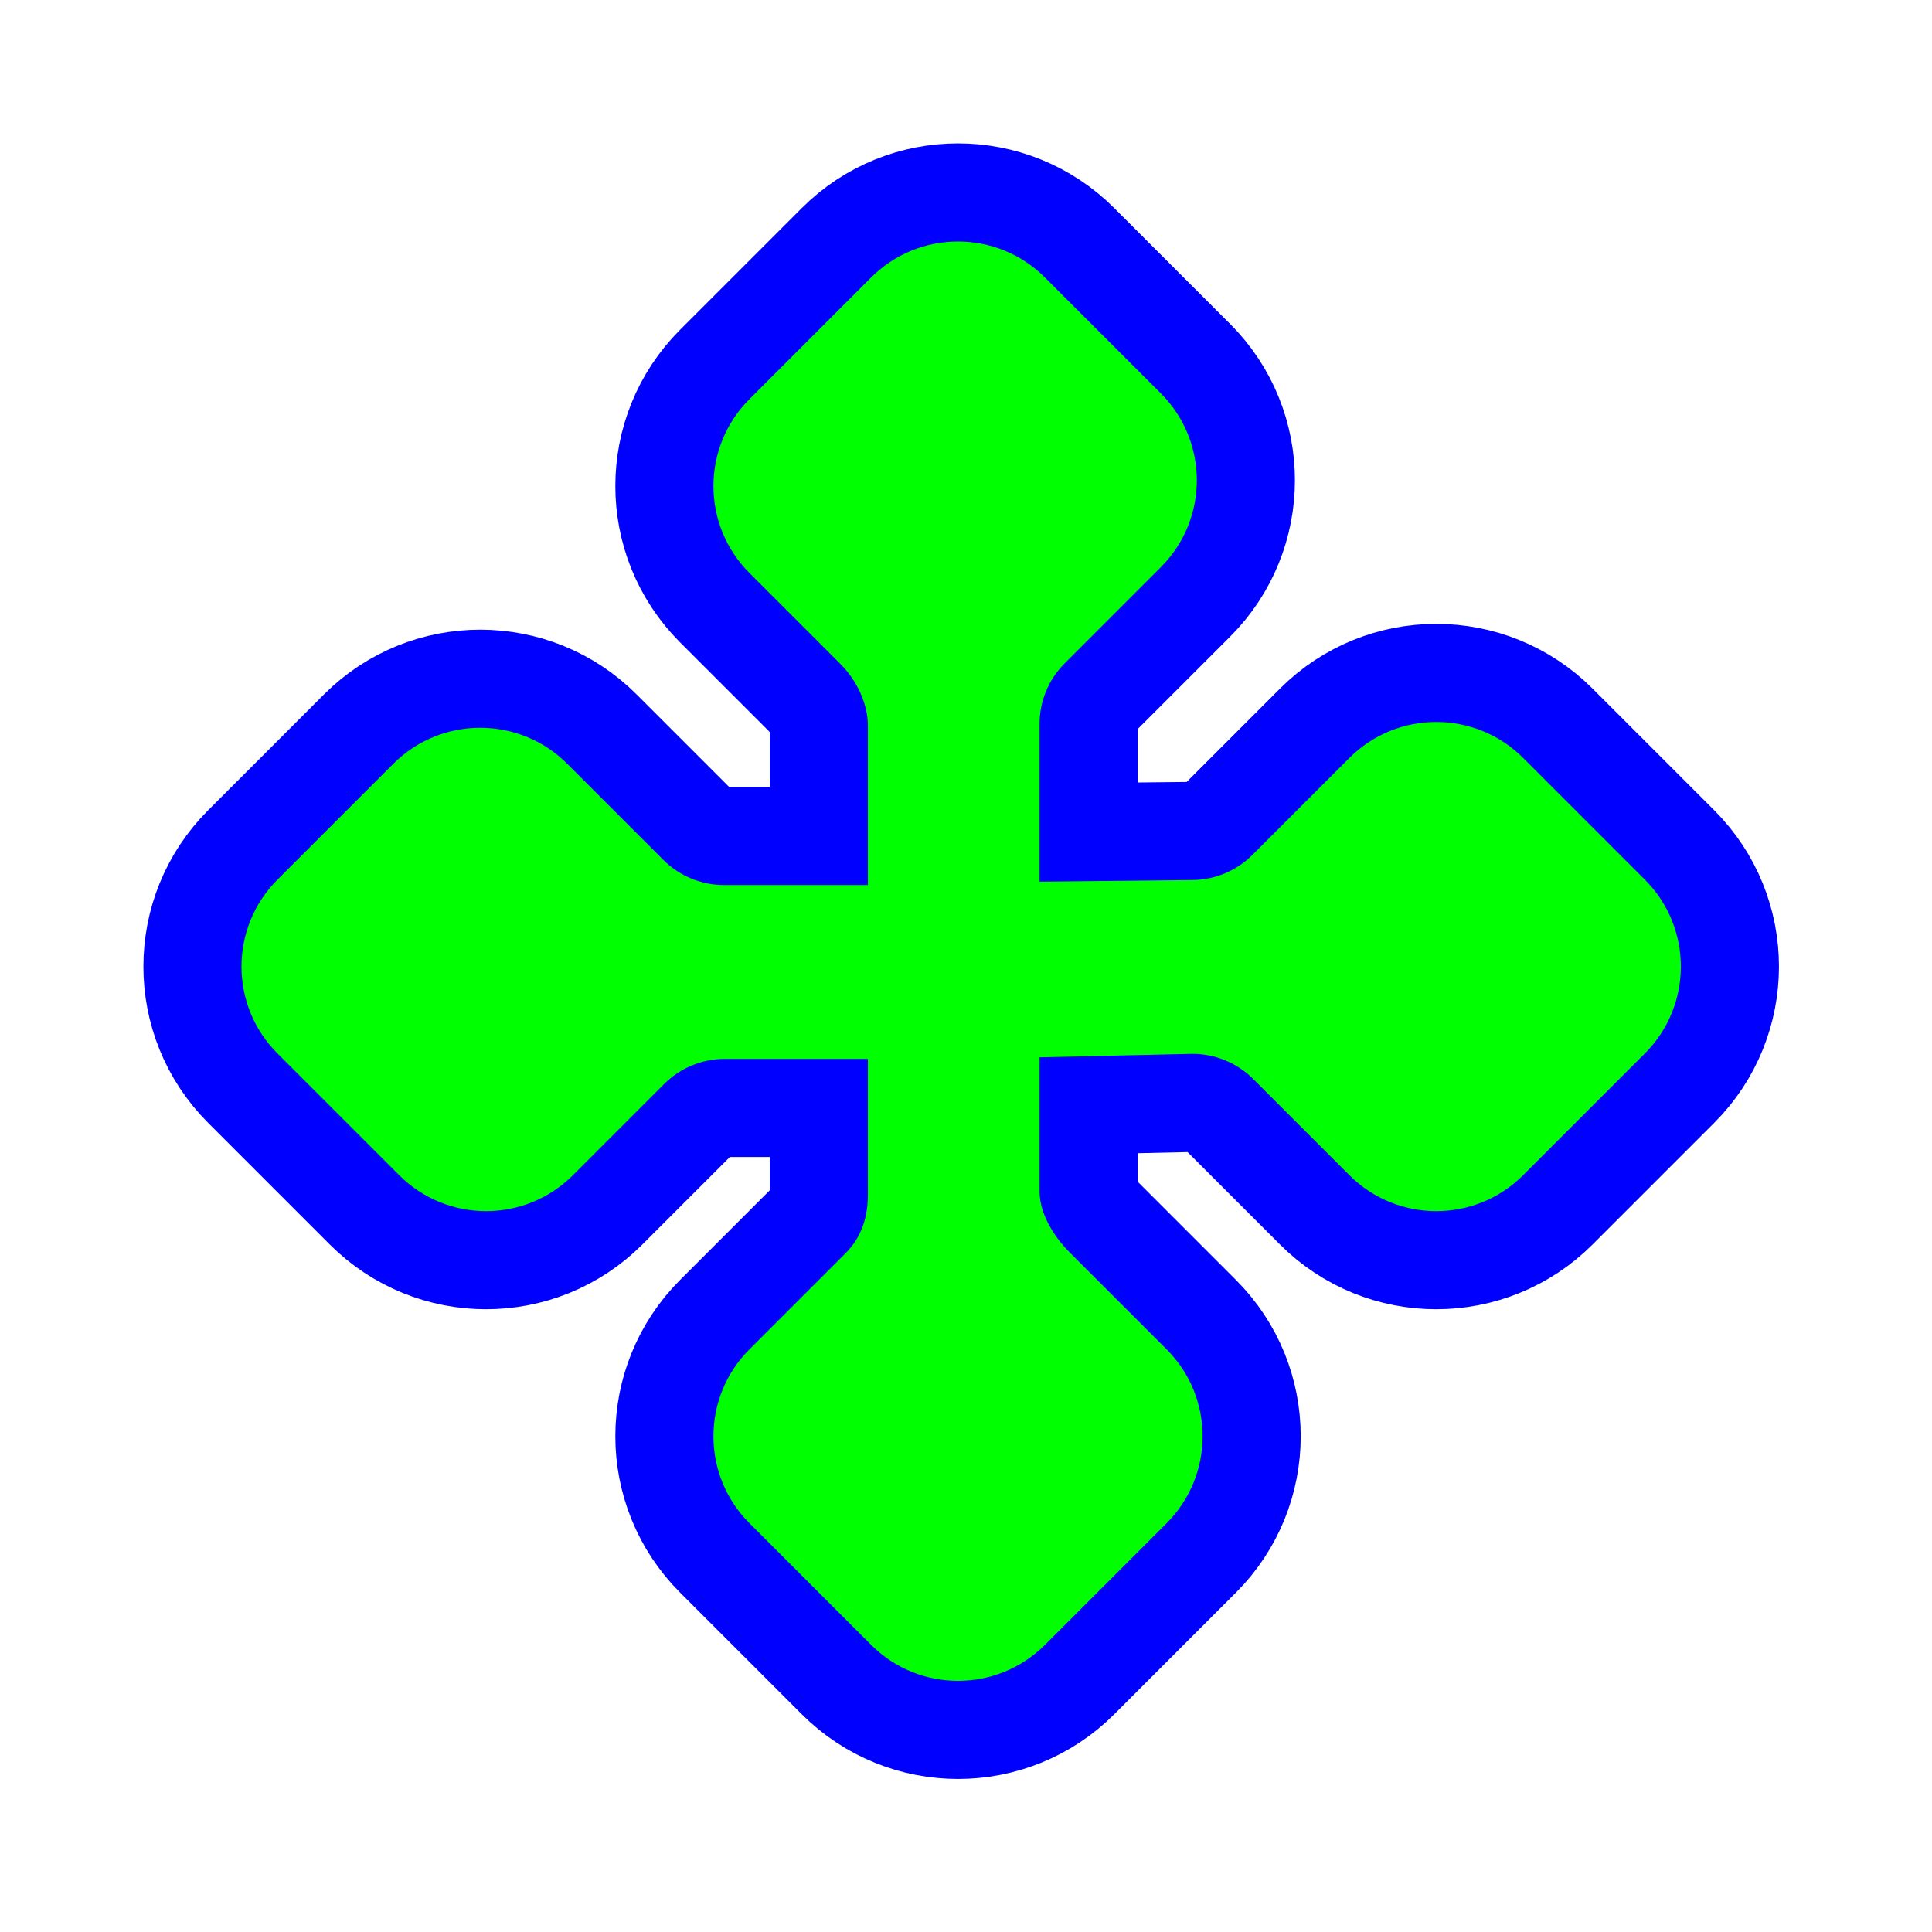
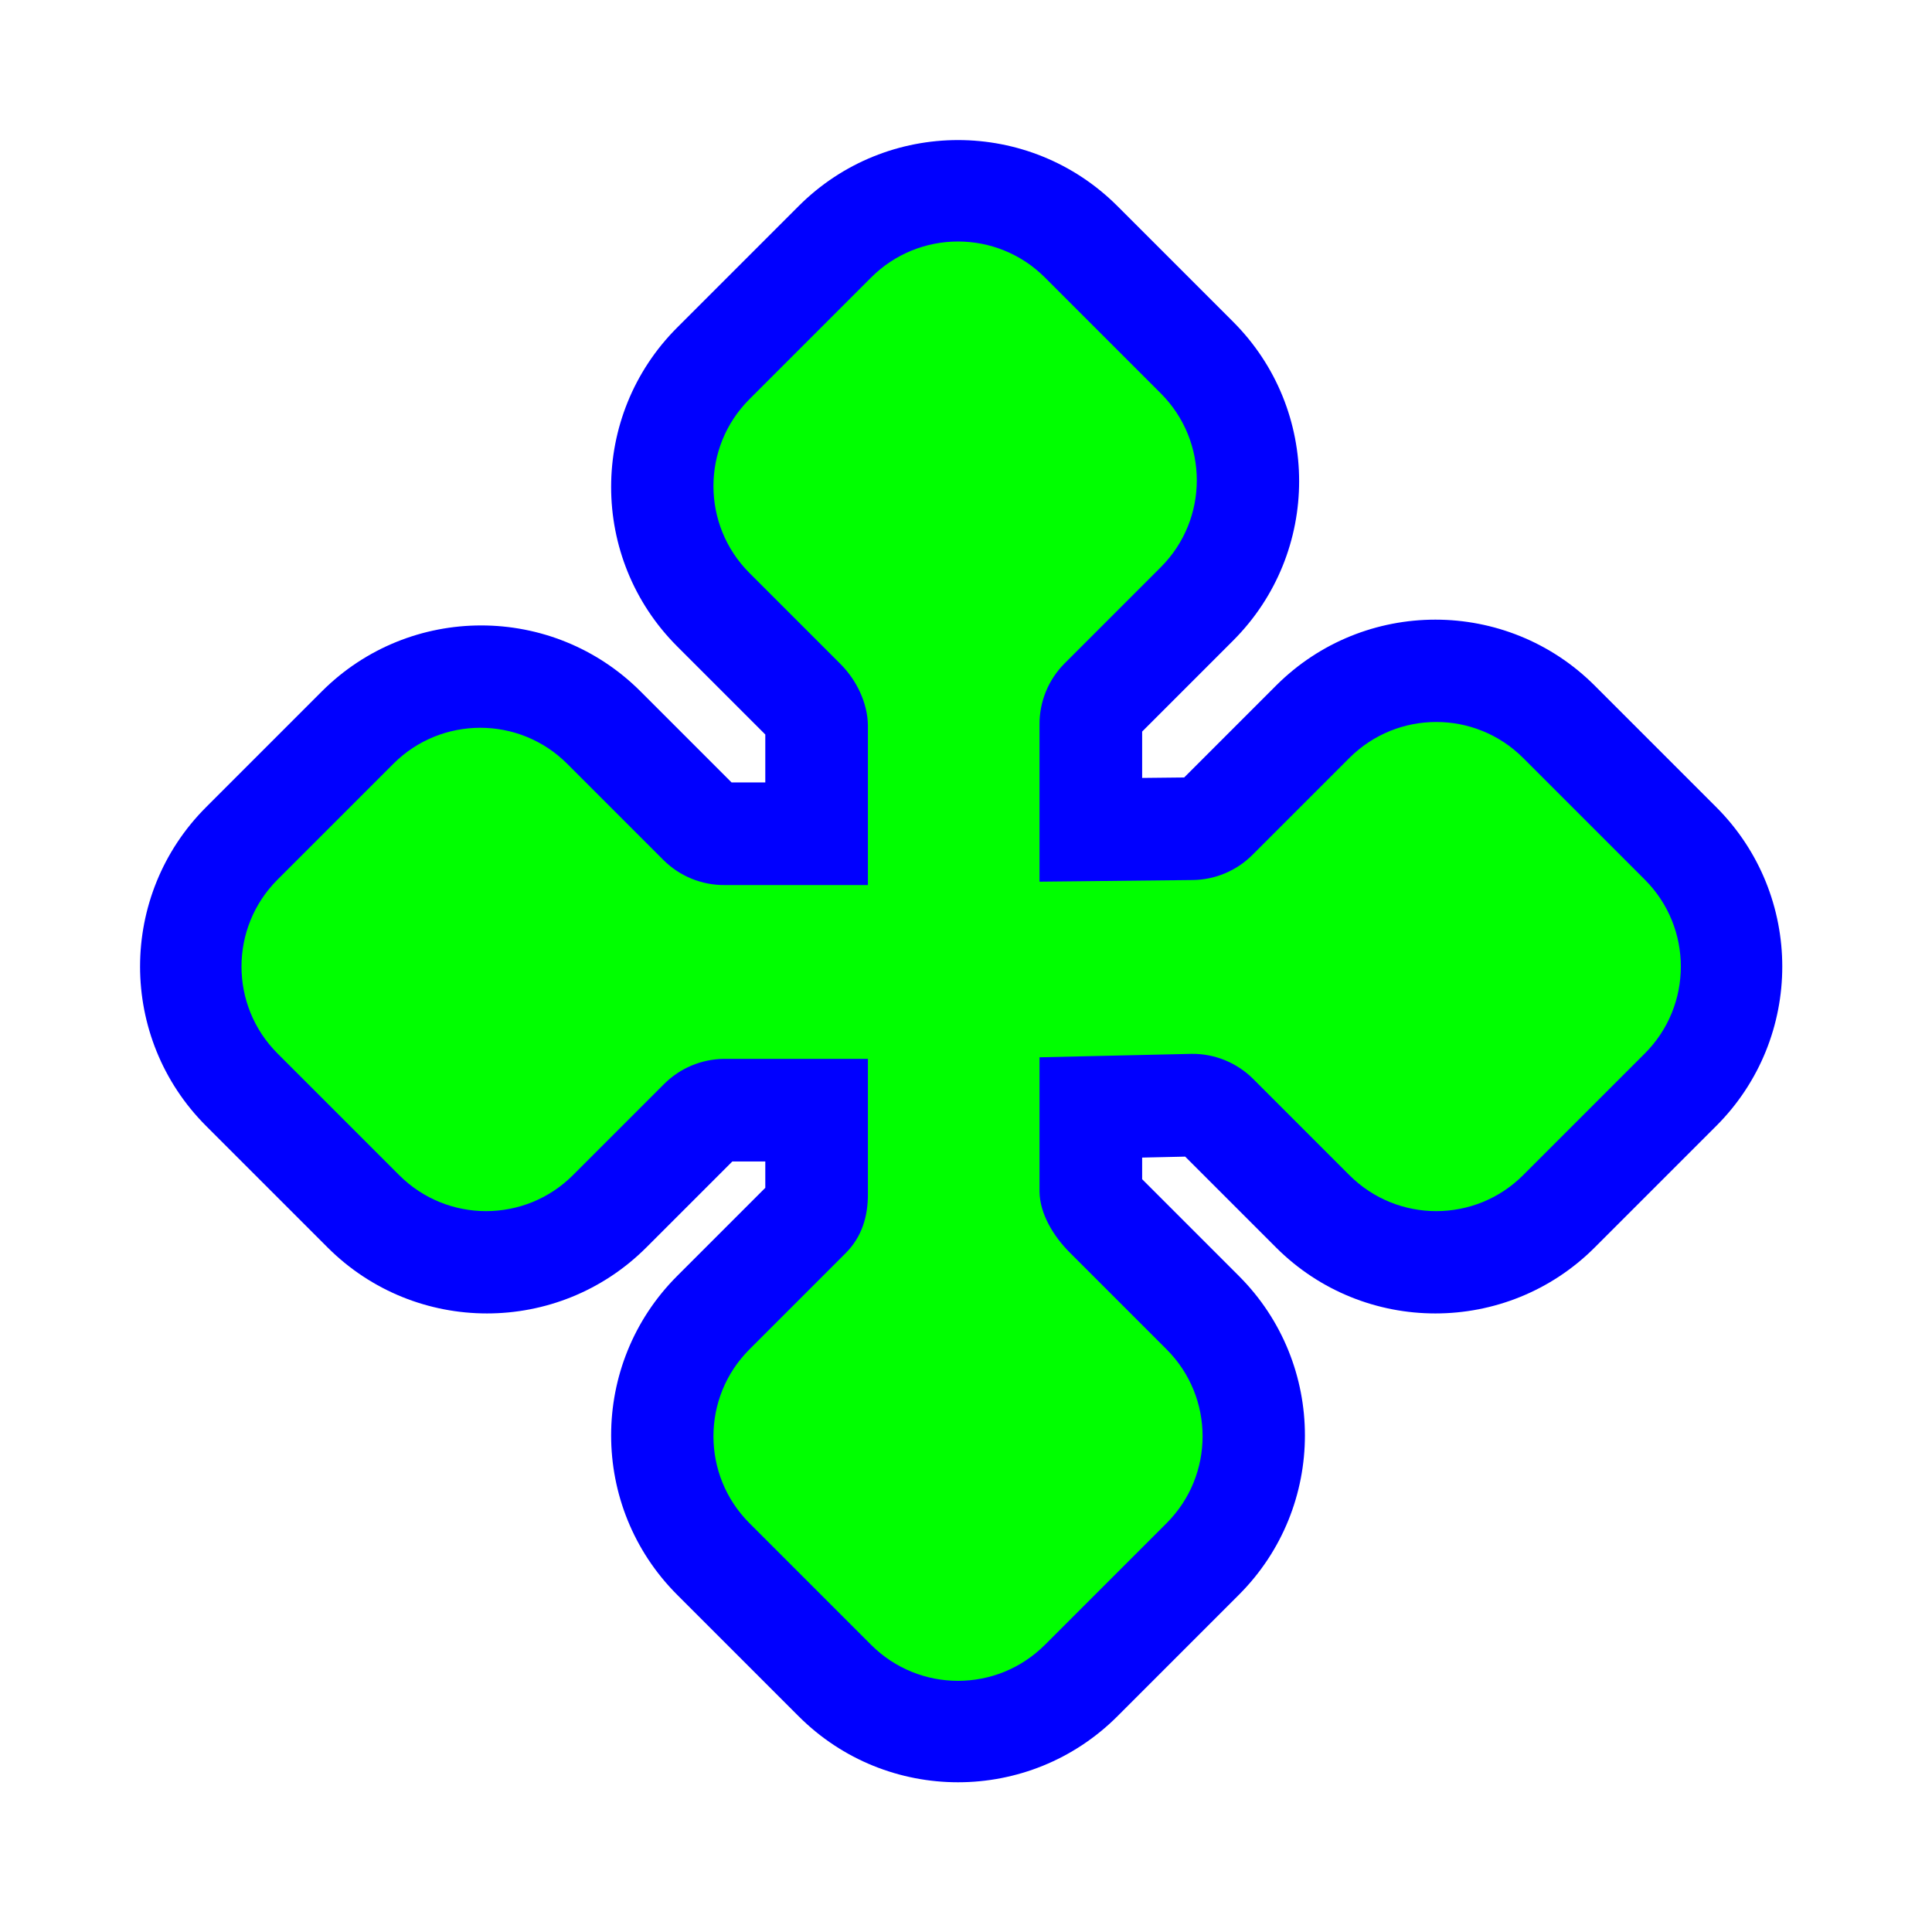
- <svg xmlns="http://www.w3.org/2000/svg" xmlns:xlink="http://www.w3.org/1999/xlink" width="256" height="256" viewBox="0 0 256 256">
+ <svg xmlns="http://www.w3.org/2000/svg" width="256" height="256" viewBox="0 0 256 256">
  <circle id="cursor-hotspot" cx="126.72" cy="126.72" r="3" fill="magenta" opacity=".6" display="none" />
-   <use id="shape-outline" xlink:href="#arrow-shape" stroke="#0000FF" stroke-width="26" />
+   <g id="shape-outline" transform="translate(-0.6401125,-0.640125)">
+     <path d="M151.981 97.575L164.033 85.523C175.699 73.857 175.699 54.942 164.033 43.275L148.707 27.95C137.041 16.283 118.126 16.283 106.46 27.95L90.368 44.042C78.701 55.708 78.701 74.623 90.368 86.289L102.046 97.967V104.315H97.575L85.523 92.263C73.857 80.597 54.942 80.597 43.275 92.263L27.95 107.589C16.283 119.255 16.283 138.17 27.95 149.836L44.041 165.928C55.708 177.594 74.623 177.594 86.289 165.928L97.676 154.542H102.046V158.033L90.368 169.711C78.701 181.377 78.701 200.292 90.368 211.958L106.46 228.05C118.126 239.717 137.041 239.717 148.707 228.05L164.799 211.958C176.466 200.292 176.465 181.377 164.799 169.711L151.981 156.893V154.027L157.681 153.898L169.711 165.928C181.377 177.594 200.292 177.594 211.958 165.928L228.05 149.836C239.717 138.17 239.717 119.255 228.05 107.589L211.958 91.497C200.292 79.83 181.377 79.83 169.711 91.497L157.547 103.66L151.981 103.72V97.575Z" fill="#0000FF" />
+   </g>
  <path id="arrow-shape" d="M141.738 165.954L154.58 178.797C160.94 185.157 160.94 195.468 154.58 201.828L138.458 217.95C132.098 224.31 121.787 224.31 115.427 217.95L99.305 201.828C92.945 195.468 92.945 185.157 99.305 178.797L112.046 166.056C114.208 163.893 115.034 161.161 115.001 158.103V140.307H95.915C92.942 140.339 90.1 141.534 87.998 143.637L75.923 155.711C69.563 162.071 59.252 162.071 52.892 155.711L36.77 139.589C30.41 133.229 30.41 122.918 36.77 116.558L52.124 101.204C58.484 94.844 68.796 94.844 75.156 101.204L87.897 113.945C90.059 116.107 93.001 117.307 96.059 117.274H115.001V96.116C114.969 93.143 113.482 90.1 111.38 87.998L99.305 75.923C92.945 69.563 92.945 59.252 99.305 52.892L115.427 36.77C121.787 30.41 132.098 30.41 138.458 36.77L153.813 52.124C160.173 58.484 160.173 68.796 153.813 75.156L141.072 87.897C138.909 90.059 137.709 93.001 137.742 96.059V116.826L158.037 116.608C161.01 116.576 163.852 115.381 165.954 113.278L178.797 100.436C185.157 94.076 195.468 94.076 201.828 100.436L217.95 116.558C224.31 122.918 224.31 133.229 217.95 139.589L201.828 155.711C195.468 162.071 185.157 162.071 178.797 155.711L166.056 142.97C163.893 140.808 160.951 139.608 157.894 139.641L137.742 140.098V157.894C137.774 160.867 139.636 163.852 141.738 165.954Z" fill="#00FF00" />
</svg>
